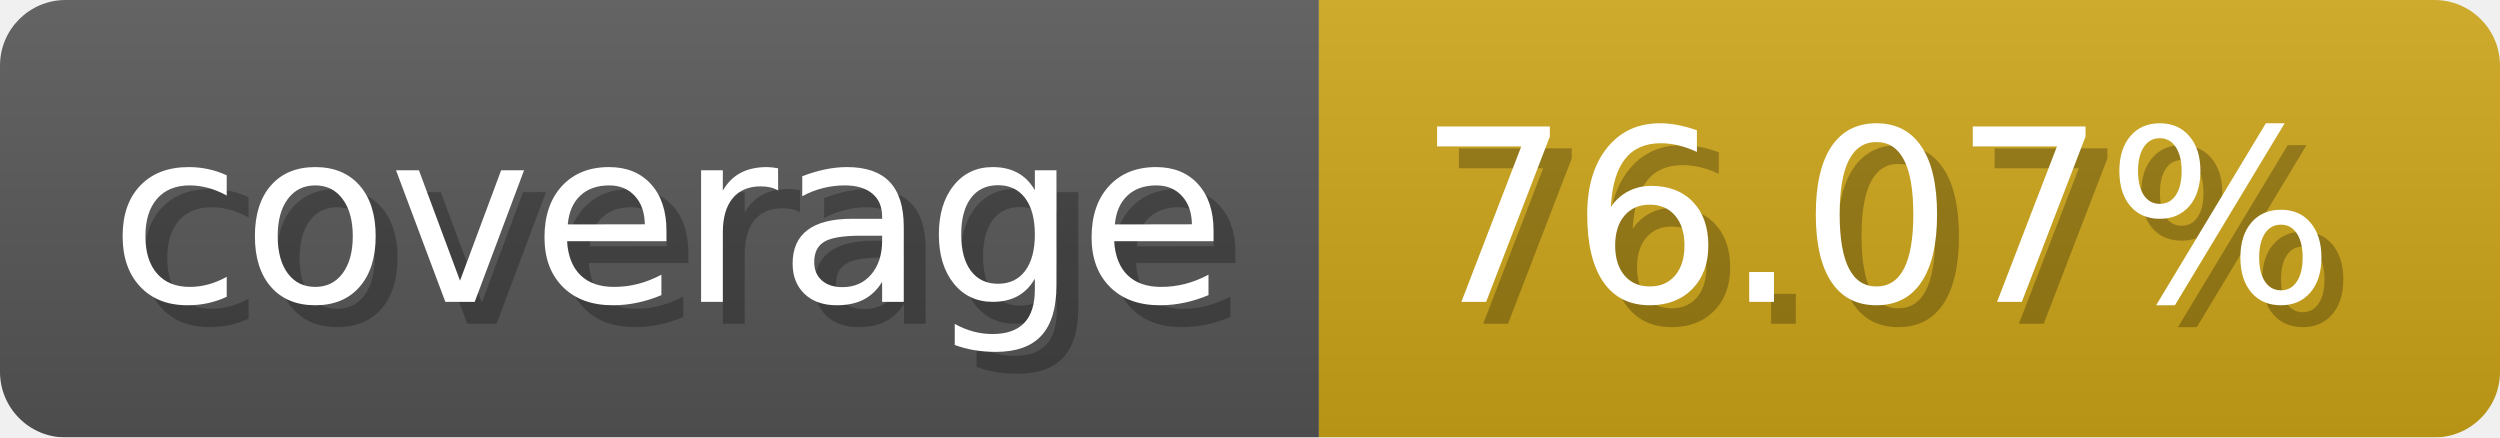
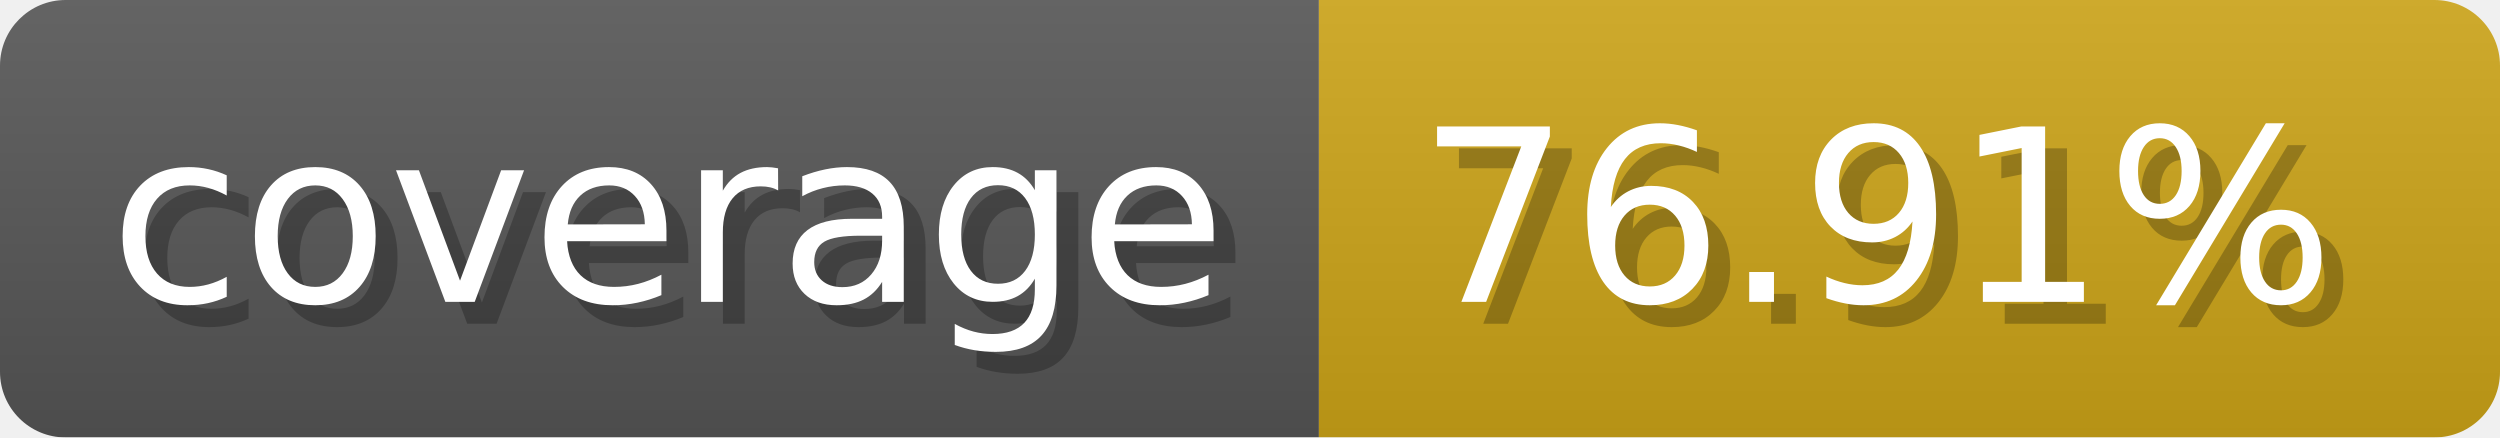
- <svg xmlns="http://www.w3.org/2000/svg" width="114.3" height="20" viewBox="0 0 1143 200" role="img" aria-label="coverage: 76.07%">
-   <linearGradient id="ivcyp" x2="0" y2="100%">
+ <svg xmlns="http://www.w3.org/2000/svg" width="114.3" height="20" viewBox="0 0 1143 200" role="img" aria-label="coverage: 76.91%">
+   <linearGradient id="xzwdE" x2="0" y2="100%">
    <stop offset="0" stop-opacity=".1" stop-color="#EEE" />
    <stop offset="1" stop-opacity=".1" />
  </linearGradient>
-   <mask id="yroKZ">
+   <mask id="eLhPR">
    <rect width="1143" height="200" rx="30" fill="#FFF" />
  </mask>
-   <g mask="url(#yroKZ)">
+   <g mask="url(#eLhPR)">
    <rect width="603" height="200" fill="#555" />
    <rect width="540" height="200" fill="#cba317" x="603" />
-     <rect width="1143" height="200" fill="url(#ivcyp)" />
+     <rect width="1143" height="200" fill="url(#xzwdE)" />
  </g>
  <g aria-hidden="true" fill="#fff" text-anchor="start" font-family="Verdana,DejaVu Sans,sans-serif" font-size="110">
    <text x="60" y="148" textLength="503" fill="#000" opacity="0.25">coverage</text>
    <text x="50" y="138" textLength="503">coverage</text>
-     <text x="658" y="148" textLength="440" fill="#000" opacity="0.25">76.07%</text>
-     <text x="648" y="138" textLength="440">76.07%</text>
+     <text x="658" y="148" textLength="440" fill="#000" opacity="0.25">76.91%</text>
+     <text x="648" y="138" textLength="440">76.91%</text>
  </g>
</svg>
